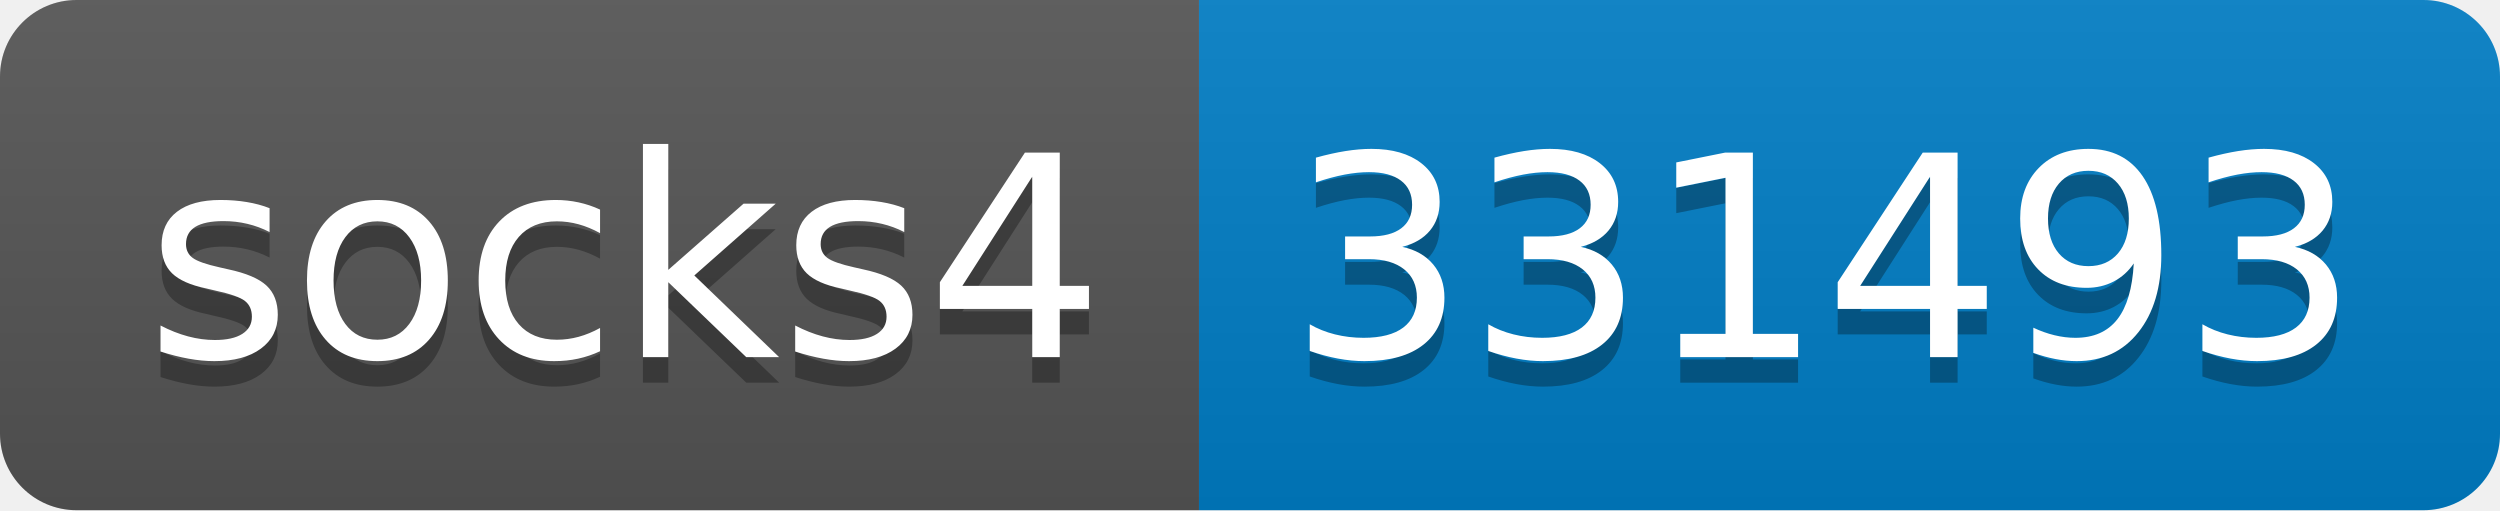
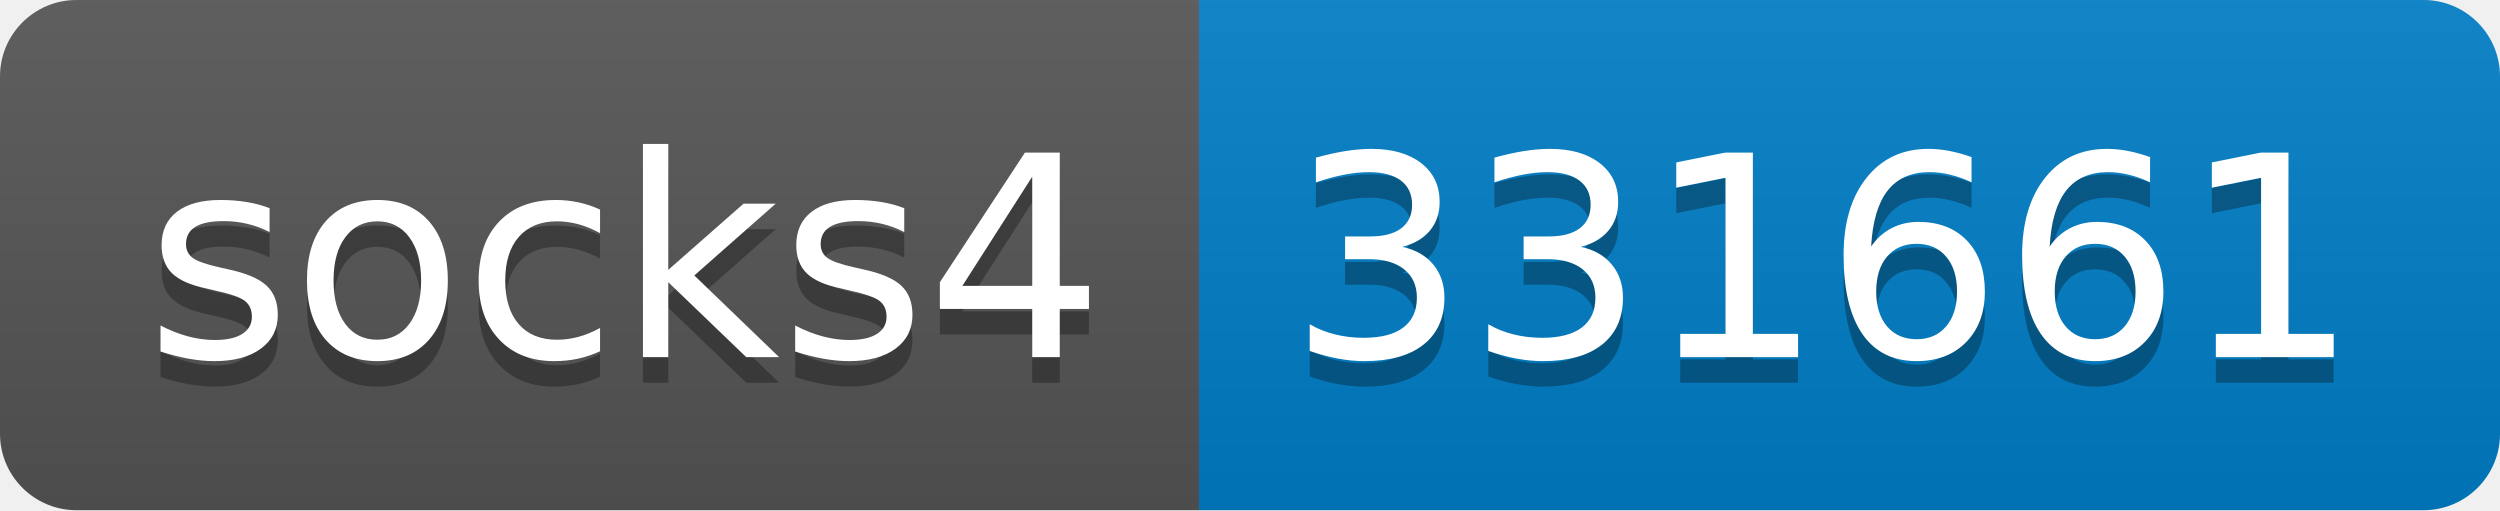
- <svg xmlns="http://www.w3.org/2000/svg" width="98" height="20" role="img" aria-label="socks4: 331493">
+ <svg xmlns="http://www.w3.org/2000/svg" width="98" height="20" role="img" aria-label="socks4: 331661">
  <linearGradient id="s" x2="0" y2="100%">
    <stop offset="0" stop-color="#bbb" stop-opacity=".1" />
    <stop offset="1" stop-opacity=".1" />
  </linearGradient>
  <clipPath id="r">
    <rect width="98" height="20" rx="3" fill="#fff" />
  </clipPath>
  <g clip-path="url(#r)">
    <rect width="47" height="20" fill="#555" />
    <rect x="47" width="51" height="20" fill="#007ec6" />
    <rect width="98" height="20" fill="url(#s)" />
  </g>
  <g fill="#fff" text-anchor="middle" font-family="Verdana,Geneva,DejaVu Sans,sans-serif" text-rendering="geometricPrecision" font-size="110">
    <text aria-hidden="true" x="245" y="150" fill="#010101" fill-opacity=".3" transform="scale(.1)" textLength="370">socks4</text>
    <text x="245" y="140" transform="scale(.1)" fill="#fff" textLength="370">socks4</text>
-     <text aria-hidden="true" x="715" y="150" fill="#010101" fill-opacity=".3" transform="scale(.1)" textLength="410">331493</text>
-     <text x="715" y="140" transform="scale(.1)" fill="#fff" textLength="410">331493</text>
+     <text aria-hidden="true" x="715" y="150" fill="#010101" fill-opacity=".3" transform="scale(.1)" textLength="410">331661</text>
+     <text x="715" y="140" transform="scale(.1)" fill="#fff" textLength="410">331661</text>
  </g>
</svg>
